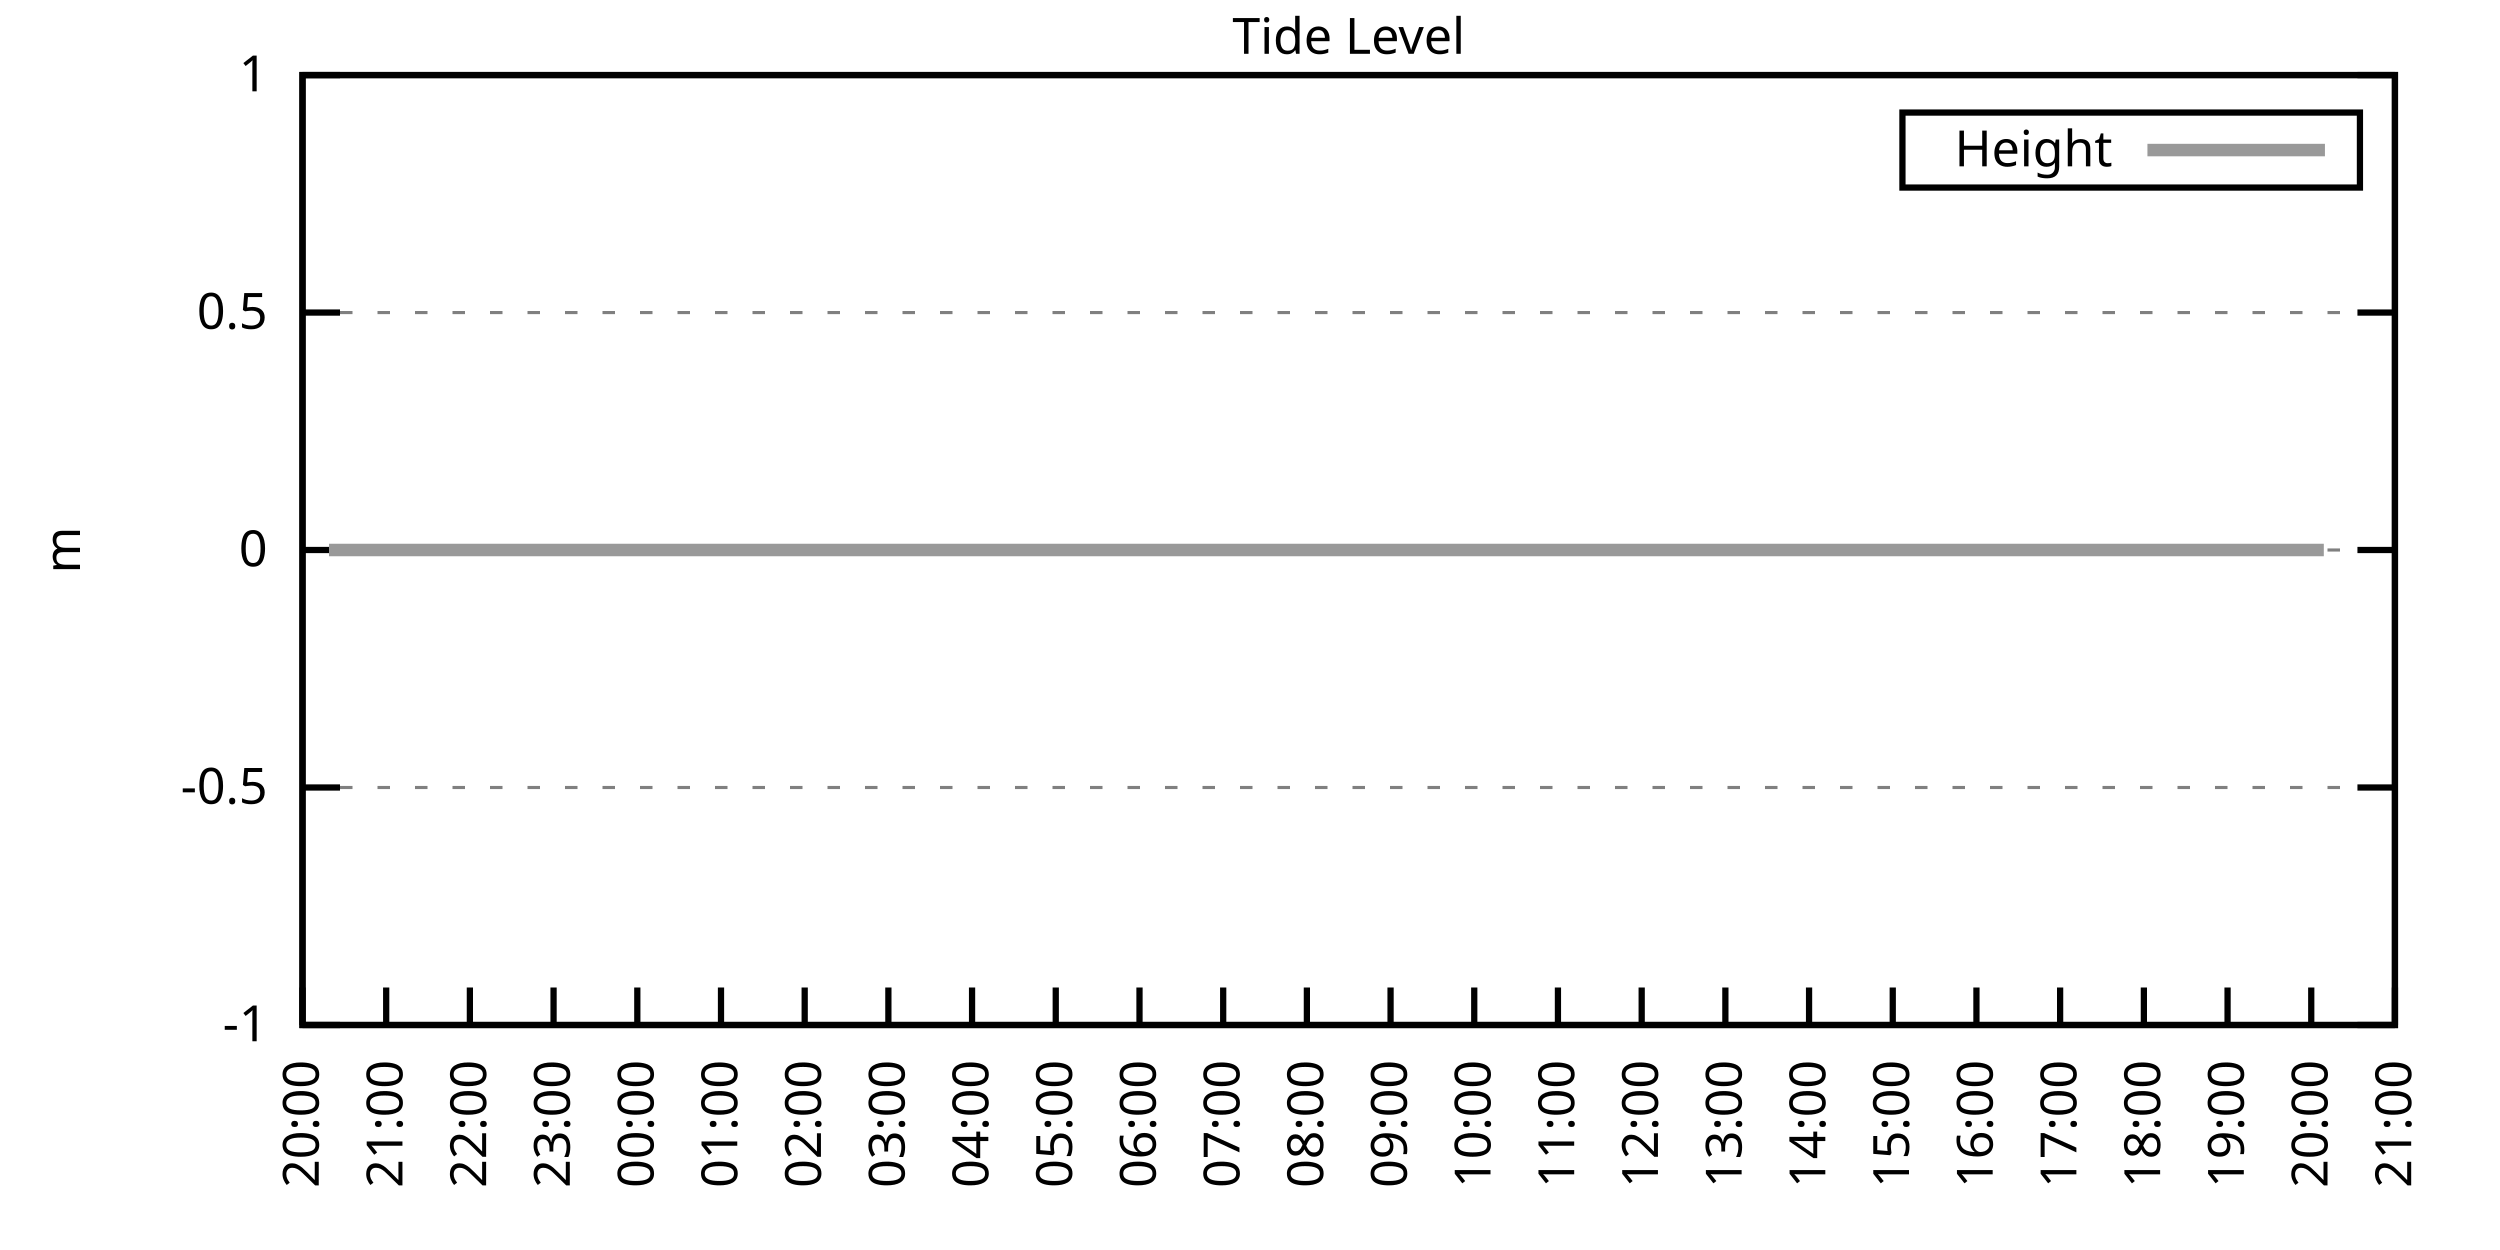
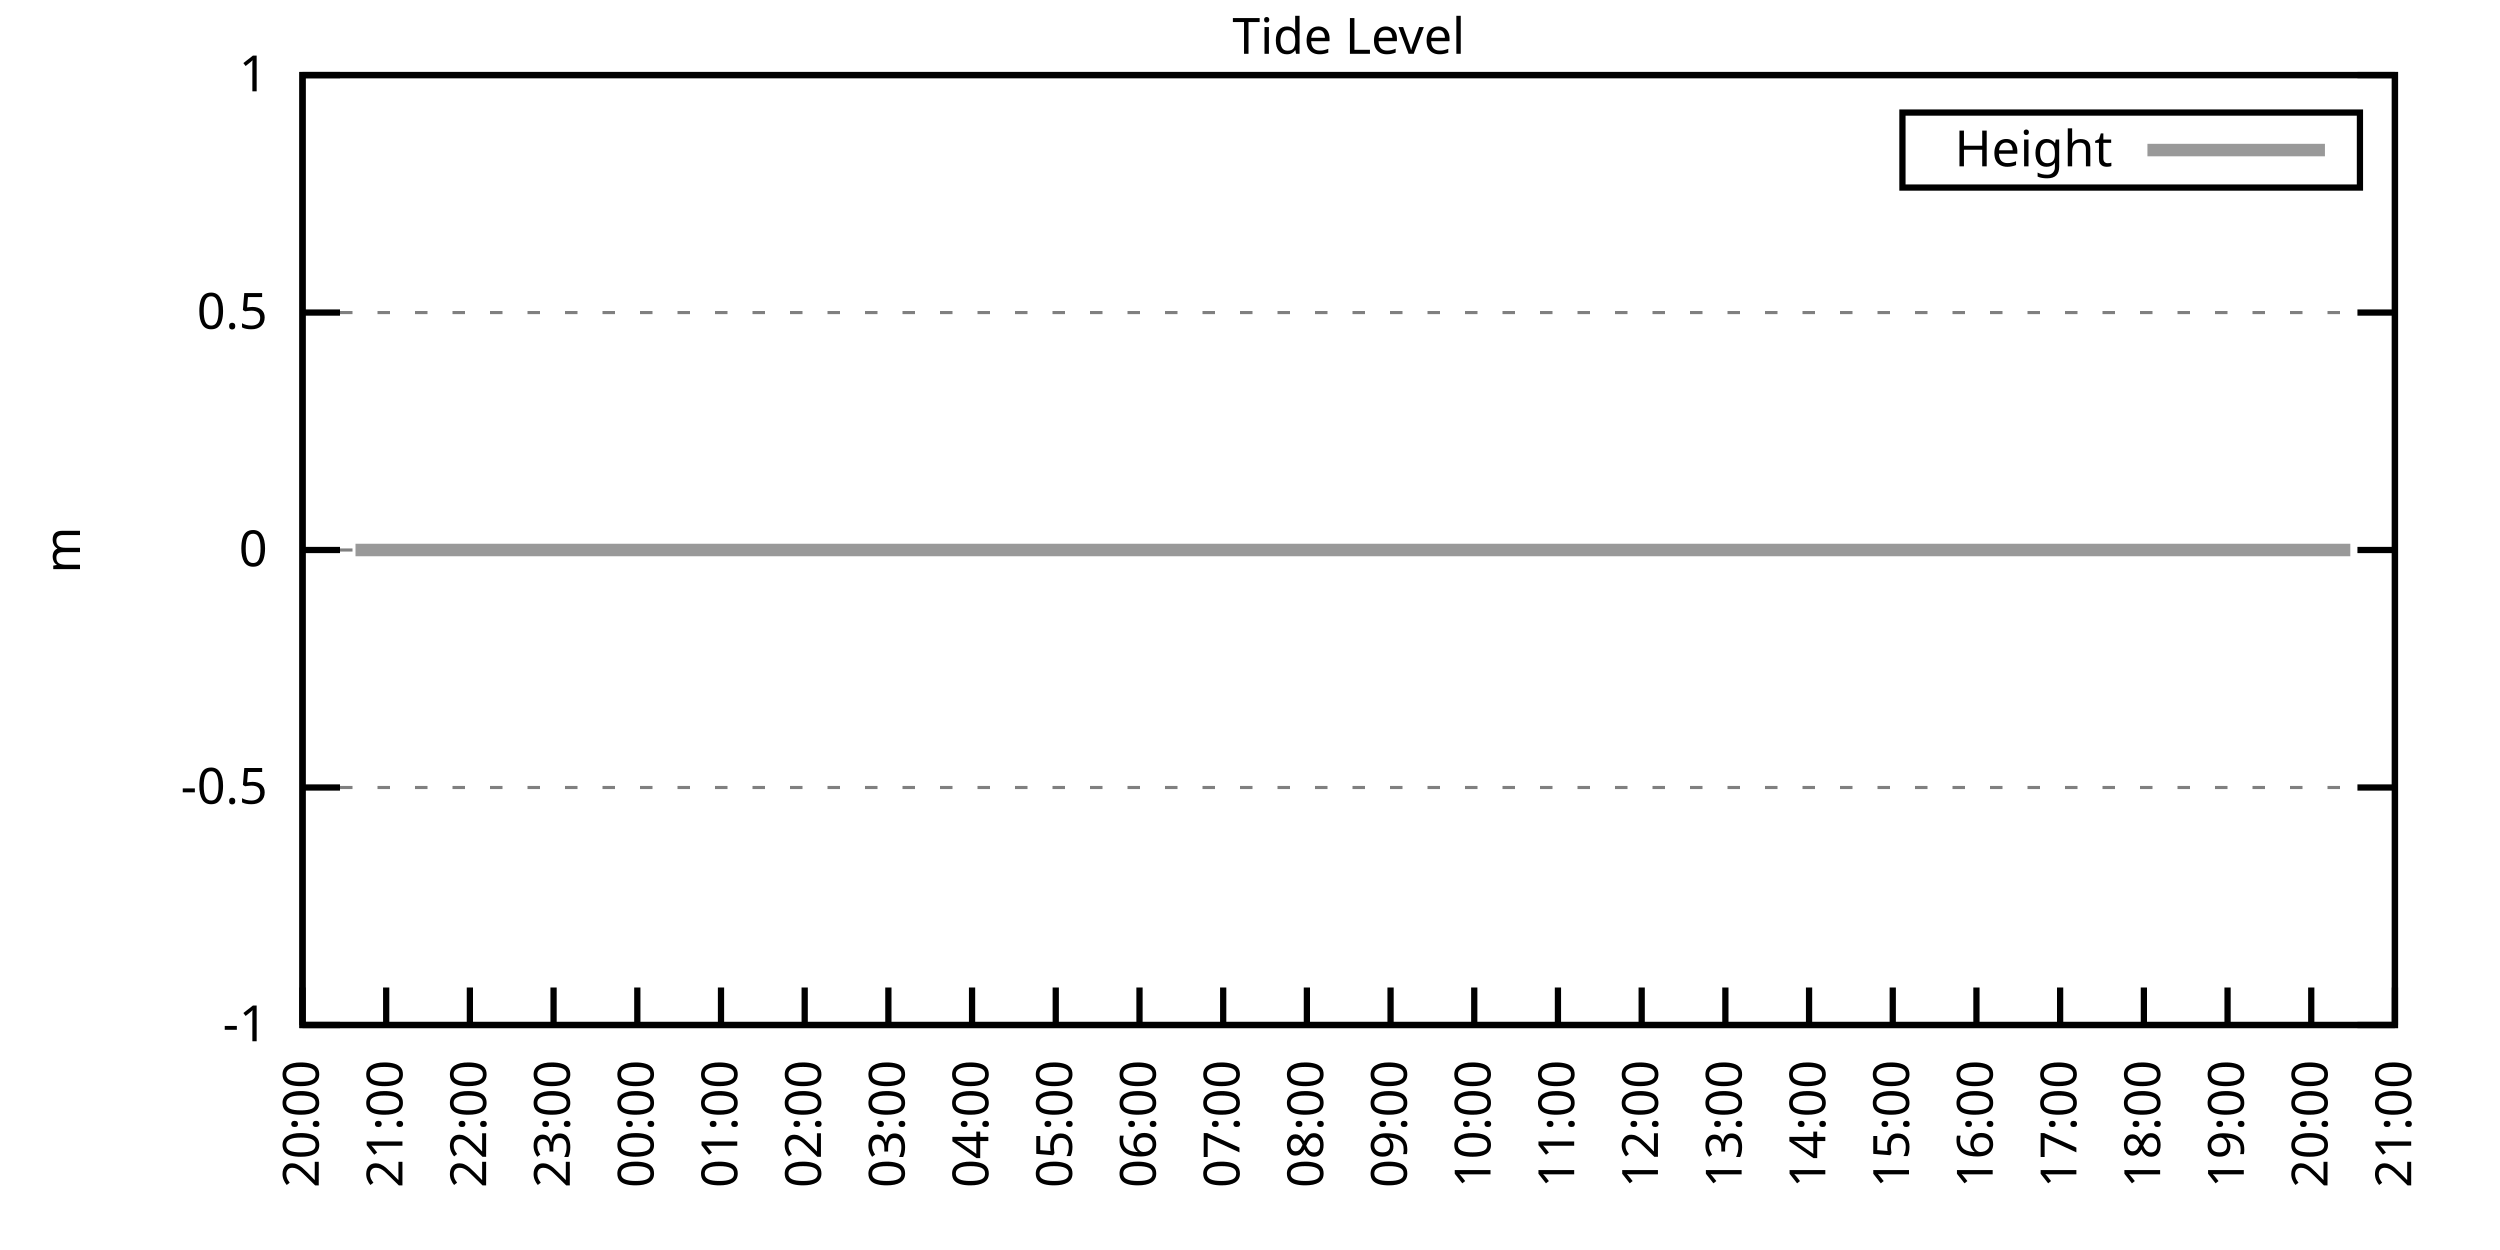
<svg xmlns="http://www.w3.org/2000/svg" xmlns:xlink="http://www.w3.org/1999/xlink" width="400" height="200" viewBox="0 0 400 200">
  <g id="gnuplot_canvas">
    <rect x="0" y="0" width="400" height="200" fill="none" />
    <defs>
      <circle id="gpDot" r="0.5" stroke-width="0.5" stroke="currentColor" />
      <path id="gpPt0" stroke-width="0.333" stroke="currentColor" d="M-1,0 h2 M0,-1 v2" />
      <path id="gpPt1" stroke-width="0.333" stroke="currentColor" d="M-1,-1 L1,1 M1,-1 L-1,1" />
      <path id="gpPt2" stroke-width="0.333" stroke="currentColor" d="M-1,0 L1,0 M0,-1 L0,1 M-1,-1 L1,1 M-1,1 L1,-1" />
      <rect id="gpPt3" stroke-width="0.333" stroke="currentColor" x="-1" y="-1" width="2" height="2" />
      <rect id="gpPt4" stroke-width="0.333" stroke="currentColor" fill="currentColor" x="-1" y="-1" width="2" height="2" />
      <circle id="gpPt5" stroke-width="0.333" stroke="currentColor" cx="0" cy="0" r="1" />
      <use xlink:href="#gpPt5" id="gpPt6" fill="currentColor" stroke="none" />
      <path id="gpPt7" stroke-width="0.333" stroke="currentColor" d="M0,-1.33 L-1.33,0.67 L1.33,0.67 z" />
      <use xlink:href="#gpPt7" id="gpPt8" fill="currentColor" stroke="none" />
      <use xlink:href="#gpPt7" id="gpPt9" stroke="currentColor" transform="rotate(180)" />
      <use xlink:href="#gpPt9" id="gpPt10" fill="currentColor" stroke="none" />
      <use xlink:href="#gpPt3" id="gpPt11" stroke="currentColor" transform="rotate(45)" />
      <use xlink:href="#gpPt11" id="gpPt12" fill="currentColor" stroke="none" />
      <path id="gpPt13" stroke-width="0.333" stroke="currentColor" d="M0,1.330 L1.265,0.411 L0.782,-1.067 L-0.782,-1.076 L-1.265,0.411 z" />
      <use xlink:href="#gpPt13" id="gpPt14" fill="currentColor" stroke="none" />
      <filter id="textbox" filterUnits="objectBoundingBox" x="0" y="0" height="1" width="1">
        <feFlood flood-color="white" flood-opacity="1" result="bgnd" />
        <feComposite in="SourceGraphic" in2="bgnd" operator="atop" />
      </filter>
      <filter id="greybox" filterUnits="objectBoundingBox" x="0" y="0" height="1" width="1">
        <feFlood flood-color="lightgrey" flood-opacity="1" result="grey" />
        <feComposite in="SourceGraphic" in2="grey" operator="atop" />
      </filter>
    </defs>
    <g fill="none" color="white" stroke="currentColor" stroke-width="1.00" stroke-linecap="butt" stroke-linejoin="miter">
</g>
    <g fill="none" color="black" stroke="currentColor" stroke-width="1.00" stroke-linecap="butt" stroke-linejoin="miter">
      <g stroke="none" shape-rendering="crispEdges">
        <polygon fill="rgb(255, 255, 255)" points="48.40,164.00 383.18,164.00 383.18,12.02 48.40,12.02 " />
      </g>
    </g>
    <g fill="none" color="black" stroke="currentColor" stroke-width="1.00" stroke-linecap="butt" stroke-linejoin="miter">
</g>
    <g fill="none" color="black" stroke="black" stroke-width="0.50" stroke-linecap="butt" stroke-linejoin="miter">
</g>
    <g fill="none" color="gray" stroke="currentColor" stroke-width="0.50" stroke-linecap="butt" stroke-linejoin="miter">
      <path stroke="gray" stroke-dasharray="2,4" class="gridline" d="M48.40,164.00 L383.19,164.00  " />
    </g>
    <g fill="none" color="gray" stroke="gray" stroke-width="1.00" stroke-linecap="butt" stroke-linejoin="miter">
</g>
    <g fill="none" color="black" stroke="currentColor" stroke-width="1.00" stroke-linecap="butt" stroke-linejoin="miter">
      <path stroke="black" d="M48.40,164.00 L54.40,164.00 M383.19,164.00 L377.19,164.00  " />
      <g transform="translate(42.80,166.60)" stroke="none" fill="black" font-family="Sans" font-size="8.00" text-anchor="end">
        <text>
          <tspan font-family="Sans">-1</tspan>
        </text>
      </g>
    </g>
    <g fill="none" color="black" stroke="currentColor" stroke-width="1.00" stroke-linecap="butt" stroke-linejoin="miter">
</g>
    <g fill="none" color="black" stroke="black" stroke-width="0.50" stroke-linecap="butt" stroke-linejoin="miter">
</g>
    <g fill="none" color="gray" stroke="currentColor" stroke-width="0.50" stroke-linecap="butt" stroke-linejoin="miter">
      <path stroke="gray" stroke-dasharray="2,4" class="gridline" d="M48.40,126.00 L383.19,126.00  " />
    </g>
    <g fill="none" color="gray" stroke="gray" stroke-width="1.00" stroke-linecap="butt" stroke-linejoin="miter">
</g>
    <g fill="none" color="black" stroke="currentColor" stroke-width="1.00" stroke-linecap="butt" stroke-linejoin="miter">
      <path stroke="black" d="M48.40,126.00 L54.40,126.00 M383.19,126.00 L377.19,126.00  " />
      <g transform="translate(42.80,128.60)" stroke="none" fill="black" font-family="Sans" font-size="8.00" text-anchor="end">
        <text>
          <tspan font-family="Sans">-0.5</tspan>
        </text>
      </g>
    </g>
    <g fill="none" color="black" stroke="currentColor" stroke-width="1.00" stroke-linecap="butt" stroke-linejoin="miter">
</g>
    <g fill="none" color="black" stroke="black" stroke-width="0.50" stroke-linecap="butt" stroke-linejoin="miter">
</g>
    <g fill="none" color="gray" stroke="currentColor" stroke-width="0.50" stroke-linecap="butt" stroke-linejoin="miter">
      <path stroke="gray" stroke-dasharray="2,4" class="gridline" d="M48.40,88.00 L383.19,88.00  " />
    </g>
    <g fill="none" color="gray" stroke="gray" stroke-width="1.00" stroke-linecap="butt" stroke-linejoin="miter">
</g>
    <g fill="none" color="black" stroke="currentColor" stroke-width="1.00" stroke-linecap="butt" stroke-linejoin="miter">
      <path stroke="black" d="M48.40,88.00 L54.40,88.00 M383.19,88.00 L377.19,88.00  " />
      <g transform="translate(42.80,90.60)" stroke="none" fill="black" font-family="Sans" font-size="8.00" text-anchor="end">
        <text>
          <tspan font-family="Sans"> 0</tspan>
        </text>
      </g>
    </g>
    <g fill="none" color="black" stroke="currentColor" stroke-width="1.00" stroke-linecap="butt" stroke-linejoin="miter">
</g>
    <g fill="none" color="black" stroke="black" stroke-width="0.50" stroke-linecap="butt" stroke-linejoin="miter">
</g>
    <g fill="none" color="gray" stroke="currentColor" stroke-width="0.50" stroke-linecap="butt" stroke-linejoin="miter">
      <path stroke="gray" stroke-dasharray="2,4" class="gridline" d="M48.40,50.01 L383.19,50.01  " />
    </g>
    <g fill="none" color="gray" stroke="gray" stroke-width="1.00" stroke-linecap="butt" stroke-linejoin="miter">
</g>
    <g fill="none" color="black" stroke="currentColor" stroke-width="1.00" stroke-linecap="butt" stroke-linejoin="miter">
      <path stroke="black" d="M48.40,50.01 L54.40,50.01 M383.19,50.01 L377.19,50.01  " />
      <g transform="translate(42.80,52.61)" stroke="none" fill="black" font-family="Sans" font-size="8.00" text-anchor="end">
        <text>
          <tspan font-family="Sans"> 0.5</tspan>
        </text>
      </g>
    </g>
    <g fill="none" color="black" stroke="currentColor" stroke-width="1.00" stroke-linecap="butt" stroke-linejoin="miter">
</g>
    <g fill="none" color="black" stroke="black" stroke-width="0.50" stroke-linecap="butt" stroke-linejoin="miter">
</g>
    <g fill="none" color="gray" stroke="currentColor" stroke-width="0.50" stroke-linecap="butt" stroke-linejoin="miter">
      <path stroke="gray" stroke-dasharray="2,4" class="gridline" d="M48.40,12.01 L383.19,12.01  " />
    </g>
    <g fill="none" color="gray" stroke="gray" stroke-width="1.00" stroke-linecap="butt" stroke-linejoin="miter">
</g>
    <g fill="none" color="black" stroke="currentColor" stroke-width="1.00" stroke-linecap="butt" stroke-linejoin="miter">
      <path stroke="black" d="M48.40,12.01 L54.40,12.01 M383.19,12.01 L377.19,12.01  " />
      <g transform="translate(42.80,14.61)" stroke="none" fill="black" font-family="Sans" font-size="8.00" text-anchor="end">
        <text>
          <tspan font-family="Sans"> 1</tspan>
        </text>
      </g>
    </g>
    <g fill="none" color="black" stroke="currentColor" stroke-width="1.00" stroke-linecap="butt" stroke-linejoin="miter">
      <path stroke="black" d="M48.40,164.00 L48.40,158.00  " />
      <g transform="translate(51.00,169.60) rotate(270.00)" stroke="none" fill="black" font-family="Sans" font-size="8.00" text-anchor="end">
        <text>
          <tspan font-family="Sans">20:00</tspan>
        </text>
      </g>
    </g>
    <g fill="none" color="black" stroke="currentColor" stroke-width="1.00" stroke-linecap="butt" stroke-linejoin="miter">
      <path stroke="black" d="M61.79,164.00 L61.79,158.00  " />
      <g transform="translate(64.39,169.60) rotate(270.00)" stroke="none" fill="black" font-family="Sans" font-size="8.00" text-anchor="end">
        <text>
          <tspan font-family="Sans">21:00</tspan>
        </text>
      </g>
    </g>
    <g fill="none" color="black" stroke="currentColor" stroke-width="1.00" stroke-linecap="butt" stroke-linejoin="miter">
      <path stroke="black" d="M75.18,164.00 L75.18,158.00  " />
      <g transform="translate(77.78,169.60) rotate(270.00)" stroke="none" fill="black" font-family="Sans" font-size="8.00" text-anchor="end">
        <text>
          <tspan font-family="Sans">22:00</tspan>
        </text>
      </g>
    </g>
    <g fill="none" color="black" stroke="currentColor" stroke-width="1.00" stroke-linecap="butt" stroke-linejoin="miter">
      <path stroke="black" d="M88.57,164.00 L88.57,158.00  " />
      <g transform="translate(91.17,169.60) rotate(270.00)" stroke="none" fill="black" font-family="Sans" font-size="8.00" text-anchor="end">
        <text>
          <tspan font-family="Sans">23:00</tspan>
        </text>
      </g>
    </g>
    <g fill="none" color="black" stroke="currentColor" stroke-width="1.00" stroke-linecap="butt" stroke-linejoin="miter">
      <path stroke="black" d="M101.97,164.00 L101.97,158.00  " />
      <g transform="translate(104.57,169.60) rotate(270.00)" stroke="none" fill="black" font-family="Sans" font-size="8.00" text-anchor="end">
        <text>
          <tspan font-family="Sans">00:00</tspan>
        </text>
      </g>
    </g>
    <g fill="none" color="black" stroke="currentColor" stroke-width="1.00" stroke-linecap="butt" stroke-linejoin="miter">
      <path stroke="black" d="M115.36,164.00 L115.36,158.00  " />
      <g transform="translate(117.96,169.60) rotate(270.00)" stroke="none" fill="black" font-family="Sans" font-size="8.00" text-anchor="end">
        <text>
          <tspan font-family="Sans">01:00</tspan>
        </text>
      </g>
    </g>
    <g fill="none" color="black" stroke="currentColor" stroke-width="1.00" stroke-linecap="butt" stroke-linejoin="miter">
      <path stroke="black" d="M128.75,164.00 L128.75,158.00  " />
      <g transform="translate(131.35,169.60) rotate(270.00)" stroke="none" fill="black" font-family="Sans" font-size="8.00" text-anchor="end">
        <text>
          <tspan font-family="Sans">02:00</tspan>
        </text>
      </g>
    </g>
    <g fill="none" color="black" stroke="currentColor" stroke-width="1.00" stroke-linecap="butt" stroke-linejoin="miter">
      <path stroke="black" d="M142.14,164.00 L142.14,158.00  " />
      <g transform="translate(144.74,169.60) rotate(270.00)" stroke="none" fill="black" font-family="Sans" font-size="8.00" text-anchor="end">
        <text>
          <tspan font-family="Sans">03:00</tspan>
        </text>
      </g>
    </g>
    <g fill="none" color="black" stroke="currentColor" stroke-width="1.00" stroke-linecap="butt" stroke-linejoin="miter">
      <path stroke="black" d="M155.53,164.00 L155.53,158.00  " />
      <g transform="translate(158.13,169.60) rotate(270.00)" stroke="none" fill="black" font-family="Sans" font-size="8.00" text-anchor="end">
        <text>
          <tspan font-family="Sans">04:00</tspan>
        </text>
      </g>
    </g>
    <g fill="none" color="black" stroke="currentColor" stroke-width="1.00" stroke-linecap="butt" stroke-linejoin="miter">
      <path stroke="black" d="M168.92,164.00 L168.92,158.00  " />
      <g transform="translate(171.52,169.60) rotate(270.00)" stroke="none" fill="black" font-family="Sans" font-size="8.00" text-anchor="end">
        <text>
          <tspan font-family="Sans">05:00</tspan>
        </text>
      </g>
    </g>
    <g fill="none" color="black" stroke="currentColor" stroke-width="1.00" stroke-linecap="butt" stroke-linejoin="miter">
      <path stroke="black" d="M182.32,164.00 L182.32,158.00  " />
      <g transform="translate(184.92,169.60) rotate(270.00)" stroke="none" fill="black" font-family="Sans" font-size="8.00" text-anchor="end">
        <text>
          <tspan font-family="Sans">06:00</tspan>
        </text>
      </g>
    </g>
    <g fill="none" color="black" stroke="currentColor" stroke-width="1.00" stroke-linecap="butt" stroke-linejoin="miter">
      <path stroke="black" d="M195.71,164.00 L195.71,158.00  " />
      <g transform="translate(198.31,169.60) rotate(270.00)" stroke="none" fill="black" font-family="Sans" font-size="8.00" text-anchor="end">
        <text>
          <tspan font-family="Sans">07:00</tspan>
        </text>
      </g>
    </g>
    <g fill="none" color="black" stroke="currentColor" stroke-width="1.00" stroke-linecap="butt" stroke-linejoin="miter">
      <path stroke="black" d="M209.10,164.00 L209.10,158.00  " />
      <g transform="translate(211.70,169.60) rotate(270.00)" stroke="none" fill="black" font-family="Sans" font-size="8.00" text-anchor="end">
        <text>
          <tspan font-family="Sans">08:00</tspan>
        </text>
      </g>
    </g>
    <g fill="none" color="black" stroke="currentColor" stroke-width="1.00" stroke-linecap="butt" stroke-linejoin="miter">
      <path stroke="black" d="M222.49,164.00 L222.49,158.00  " />
      <g transform="translate(225.09,169.60) rotate(270.00)" stroke="none" fill="black" font-family="Sans" font-size="8.00" text-anchor="end">
        <text>
          <tspan font-family="Sans">09:00</tspan>
        </text>
      </g>
    </g>
    <g fill="none" color="black" stroke="currentColor" stroke-width="1.00" stroke-linecap="butt" stroke-linejoin="miter">
      <path stroke="black" d="M235.88,164.00 L235.88,158.00  " />
      <g transform="translate(238.48,169.60) rotate(270.00)" stroke="none" fill="black" font-family="Sans" font-size="8.00" text-anchor="end">
        <text>
          <tspan font-family="Sans">10:00</tspan>
        </text>
      </g>
    </g>
    <g fill="none" color="black" stroke="currentColor" stroke-width="1.00" stroke-linecap="butt" stroke-linejoin="miter">
      <path stroke="black" d="M249.27,164.00 L249.27,158.00  " />
      <g transform="translate(251.87,169.60) rotate(270.00)" stroke="none" fill="black" font-family="Sans" font-size="8.00" text-anchor="end">
        <text>
          <tspan font-family="Sans">11:00</tspan>
        </text>
      </g>
    </g>
    <g fill="none" color="black" stroke="currentColor" stroke-width="1.00" stroke-linecap="butt" stroke-linejoin="miter">
      <path stroke="black" d="M262.67,164.00 L262.67,158.00  " />
      <g transform="translate(265.27,169.60) rotate(270.00)" stroke="none" fill="black" font-family="Sans" font-size="8.00" text-anchor="end">
        <text>
          <tspan font-family="Sans">12:00</tspan>
        </text>
      </g>
    </g>
    <g fill="none" color="black" stroke="currentColor" stroke-width="1.00" stroke-linecap="butt" stroke-linejoin="miter">
      <path stroke="black" d="M276.06,164.00 L276.06,158.00  " />
      <g transform="translate(278.66,169.60) rotate(270.00)" stroke="none" fill="black" font-family="Sans" font-size="8.00" text-anchor="end">
        <text>
          <tspan font-family="Sans">13:00</tspan>
        </text>
      </g>
    </g>
    <g fill="none" color="black" stroke="currentColor" stroke-width="1.00" stroke-linecap="butt" stroke-linejoin="miter">
      <path stroke="black" d="M289.45,164.00 L289.45,158.00  " />
      <g transform="translate(292.05,169.60) rotate(270.00)" stroke="none" fill="black" font-family="Sans" font-size="8.00" text-anchor="end">
        <text>
          <tspan font-family="Sans">14:00</tspan>
        </text>
      </g>
    </g>
    <g fill="none" color="black" stroke="currentColor" stroke-width="1.00" stroke-linecap="butt" stroke-linejoin="miter">
      <path stroke="black" d="M302.84,164.00 L302.84,158.00  " />
      <g transform="translate(305.44,169.60) rotate(270.00)" stroke="none" fill="black" font-family="Sans" font-size="8.00" text-anchor="end">
        <text>
          <tspan font-family="Sans">15:00</tspan>
        </text>
      </g>
    </g>
    <g fill="none" color="black" stroke="currentColor" stroke-width="1.00" stroke-linecap="butt" stroke-linejoin="miter">
      <path stroke="black" d="M316.23,164.00 L316.23,158.00  " />
      <g transform="translate(318.83,169.60) rotate(270.00)" stroke="none" fill="black" font-family="Sans" font-size="8.00" text-anchor="end">
        <text>
          <tspan font-family="Sans">16:00</tspan>
        </text>
      </g>
    </g>
    <g fill="none" color="black" stroke="currentColor" stroke-width="1.00" stroke-linecap="butt" stroke-linejoin="miter">
      <path stroke="black" d="M329.62,164.00 L329.62,158.00  " />
      <g transform="translate(332.22,169.60) rotate(270.00)" stroke="none" fill="black" font-family="Sans" font-size="8.00" text-anchor="end">
        <text>
          <tspan font-family="Sans">17:00</tspan>
        </text>
      </g>
    </g>
    <g fill="none" color="black" stroke="currentColor" stroke-width="1.00" stroke-linecap="butt" stroke-linejoin="miter">
      <path stroke="black" d="M343.02,164.00 L343.02,158.00  " />
      <g transform="translate(345.62,169.60) rotate(270.00)" stroke="none" fill="black" font-family="Sans" font-size="8.00" text-anchor="end">
        <text>
          <tspan font-family="Sans">18:00</tspan>
        </text>
      </g>
    </g>
    <g fill="none" color="black" stroke="currentColor" stroke-width="1.00" stroke-linecap="butt" stroke-linejoin="miter">
      <path stroke="black" d="M356.41,164.00 L356.41,158.00  " />
      <g transform="translate(359.01,169.60) rotate(270.00)" stroke="none" fill="black" font-family="Sans" font-size="8.00" text-anchor="end">
        <text>
          <tspan font-family="Sans">19:00</tspan>
        </text>
      </g>
    </g>
    <g fill="none" color="black" stroke="currentColor" stroke-width="1.00" stroke-linecap="butt" stroke-linejoin="miter">
      <path stroke="black" d="M369.80,164.00 L369.80,158.00  " />
      <g transform="translate(372.40,169.60) rotate(270.00)" stroke="none" fill="black" font-family="Sans" font-size="8.00" text-anchor="end">
        <text>
          <tspan font-family="Sans">20:00</tspan>
        </text>
      </g>
    </g>
    <g fill="none" color="black" stroke="currentColor" stroke-width="1.00" stroke-linecap="butt" stroke-linejoin="miter">
      <path stroke="black" d="M383.19,164.00 L383.19,158.00  " />
      <g transform="translate(385.79,169.60) rotate(270.00)" stroke="none" fill="black" font-family="Sans" font-size="8.00" text-anchor="end">
        <text>
          <tspan font-family="Sans">21:00</tspan>
        </text>
      </g>
    </g>
    <g fill="none" color="black" stroke="currentColor" stroke-width="1.00" stroke-linecap="butt" stroke-linejoin="miter">
</g>
    <g fill="none" color="black" stroke="currentColor" stroke-width="1.00" stroke-linecap="butt" stroke-linejoin="miter">
      <path stroke="black" d="M48.40,12.01 L48.40,164.00 L383.19,164.00 L383.19,12.01 L48.40,12.01 Z  " />
    </g>
    <g fill="none" color="black" stroke="currentColor" stroke-width="1.00" stroke-linecap="butt" stroke-linejoin="miter">
</g>
    <g fill="none" color="black" stroke="currentColor" stroke-width="1.00" stroke-linecap="butt" stroke-linejoin="miter">
      <path stroke="black" d="M304.39,30.01 L304.39,18.01 L377.59,18.01 L377.59,30.01 L304.39,30.01 Z  " />
    </g>
    <g id="Tide_level_plot_1">
      <g fill="none" color="white" stroke="black" stroke-width="2.00" stroke-linecap="butt" stroke-linejoin="miter">
</g>
      <g fill="none" color="black" stroke="currentColor" stroke-width="2.00" stroke-linecap="butt" stroke-linejoin="miter">
        <g transform="translate(337.99,26.61)" stroke="none" fill="black" font-family="Sans" font-size="8.00" text-anchor="end">
          <text>
            <tspan font-family="Sans">Height</tspan>
          </text>
        </g>
      </g>
      <g fill="none" color="black" stroke="currentColor" stroke-width="2.00" stroke-linecap="butt" stroke-linejoin="miter">
-         <path stroke="rgb(153, 153, 153)" d="M343.59,24.01 L371.99,24.01 M52.64,88.00 L54.43,88.00 L56.88,88.00 L59.11,88.00 L61.57,88.00 L63.80,88.00   L66.03,88.00 L68.26,88.00 L70.50,88.00 L72.50,88.00 L74.74,88.00 L76.75,88.00 L79.42,88.00 L81.43,88.00   L83.66,88.00 L86.12,88.00 L87.91,88.00 L90.58,88.00 L92.59,88.00 L94.60,88.00 L97.06,88.00 L99.06,88.00   L101.52,88.00 L103.75,88.00 L105.76,88.00 L108.22,88.00 L110.67,88.00 L112.90,88.00 L114.69,88.00 L117.37,88.00   L119.15,88.00 L121.61,88.00 L124.06,88.00 L125.85,88.00 L127.86,88.00 L130.54,88.00 L132.77,88.00 L135.00,88.00   L137.23,88.00 L139.46,88.00 L141.69,88.00 L143.93,88.00 L146.38,88.00 L148.61,88.00 L150.85,88.00 L153.08,88.00   L155.09,88.00 L157.54,88.00 L159.55,88.00 L162.01,88.00 L163.79,88.00 L166.47,88.00 L168.48,88.00 L170.49,88.00   L172.94,88.00 L175.17,88.00 L177.41,88.00 L179.86,88.00 L181.87,88.00 L184.32,88.00 L186.33,88.00 L188.57,88.00   L190.57,88.00 L193.03,88.00 L195.26,88.00 L197.72,88.00 L199.73,88.00 L202.18,88.00 L204.41,88.00 L206.64,88.00   L208.88,88.00 L210.88,88.00 L213.12,88.00 L215.35,88.00 L217.58,88.00 L219.81,88.00 L222.27,88.00 L224.50,88.00   L226.51,88.00 L228.96,88.00 L231.20,88.00 L232.98,88.00 L235.21,88.00 L237.67,88.00 L239.90,88.00 L242.13,88.00   L244.59,88.00 L246.37,88.00 L248.60,88.00 L251.28,88.00 L253.29,88.00 L255.52,88.00 L257.76,88.00 L260.21,88.00   L262.22,88.00 L264.45,88.00 L266.91,88.00 L269.14,88.00 L271.15,88.00 L273.38,88.00 L275.83,88.00 L277.62,88.00   L280.07,88.00 L282.53,88.00 L284.76,88.00 L286.55,88.00 L289.00,88.00 L291.01,88.00 L293.69,88.00 L295.70,88.00   L297.71,88.00 L300.39,88.00 L302.39,88.00 L304.40,88.00 L307.08,88.00 L309.09,88.00 L311.54,88.00 L313.78,88.00   L315.79,88.00 L318.02,88.00 L320.25,88.00 L322.48,88.00 L324.71,88.00 L327.17,88.00 L329.40,88.00 L331.41,88.00   L333.64,88.00 L336.10,88.00 L338.10,88.00 L340.34,88.00 L342.57,88.00 L344.80,88.00 L347.03,88.00 L349.04,88.00   L351.72,88.00 L353.73,88.00 L355.74,88.00 L357.97,88.00 L360.20,88.00 L362.43,88.00 L364.89,88.00 L367.34,88.00   L369.35,88.00 L371.81,88.00  " />
+         <path stroke="rgb(153, 153, 153)" d="M343.59,24.01 L371.99,24.01 M56.88,88.00 L59.11,88.00 L61.57,88.00 L63.80,88.00 L66.03,88.00 L68.26,88.00   L70.50,88.00 L72.50,88.00 L74.74,88.00 L76.75,88.00 L79.42,88.00 L81.43,88.00 L83.66,88.00 L86.12,88.00   L87.91,88.00 L90.58,88.00 L92.59,88.00 L94.60,88.00 L97.06,88.00 L99.06,88.00 L101.52,88.00 L103.75,88.00   L105.76,88.00 L108.22,88.00 L110.67,88.00 L112.90,88.00 L114.69,88.00 L117.37,88.00 L119.15,88.00 L121.61,88.00   L124.06,88.00 L125.85,88.00 L127.86,88.00 L130.54,88.00 L132.77,88.00 L135.00,88.00 L137.23,88.00 L139.46,88.00   L141.69,88.00 L143.93,88.00 L146.38,88.00 L148.61,88.00 L150.85,88.00 L153.08,88.00 L155.09,88.00 L157.54,88.00   L159.55,88.00 L162.01,88.00 L163.79,88.00 L166.47,88.00 L168.48,88.00 L170.49,88.00 L172.94,88.00 L175.17,88.00   L177.41,88.00 L179.86,88.00 L181.87,88.00 L184.32,88.00 L186.33,88.00 L188.57,88.00 L190.57,88.00 L193.03,88.00   L195.26,88.00 L197.72,88.00 L199.73,88.00 L202.18,88.00 L204.41,88.00 L206.64,88.00 L208.88,88.00 L210.88,88.00   L213.12,88.00 L215.35,88.00 L217.58,88.00 L219.81,88.00 L222.27,88.00 L224.50,88.00 L226.51,88.00 L228.96,88.00   L231.20,88.00 L232.98,88.00 L235.21,88.00 L237.67,88.00 L239.90,88.00 L242.13,88.00 L244.59,88.00 L246.37,88.00   L248.60,88.00 L251.28,88.00 L253.29,88.00 L255.52,88.00 L257.76,88.00 L260.21,88.00 L262.22,88.00 L264.45,88.00   L266.91,88.00 L269.14,88.00 L271.15,88.00 L273.38,88.00 L275.83,88.00 L277.62,88.00 L280.07,88.00 L282.53,88.00   L284.76,88.00 L286.55,88.00 L289.00,88.00 L291.01,88.00 L293.69,88.00 L295.70,88.00 L297.71,88.00 L300.39,88.00   L302.39,88.00 L304.40,88.00 L307.08,88.00 L309.09,88.00 L311.54,88.00 L313.78,88.00 L315.79,88.00 L318.02,88.00   L320.25,88.00 L322.48,88.00 L324.71,88.00 L327.17,88.00 L329.40,88.00 L331.41,88.00 L333.64,88.00 L336.10,88.00   L338.10,88.00 L340.34,88.00 L342.57,88.00 L344.80,88.00 L347.03,88.00 L349.04,88.00 L351.72,88.00 L353.73,88.00   L355.74,88.00 L357.97,88.00 L360.20,88.00 L362.43,88.00 L364.89,88.00 L367.34,88.00 L369.35,88.00 L371.81,88.00   L373.59,88.00 L376.05,88.00  " />
      </g>
    </g>
    <g fill="none" color="black" stroke="currentColor" stroke-width="2.00" stroke-linecap="butt" stroke-linejoin="miter">
</g>
    <g fill="none" color="black" stroke="black" stroke-width="1.00" stroke-linecap="butt" stroke-linejoin="miter">
</g>
    <g fill="none" color="black" stroke="currentColor" stroke-width="1.00" stroke-linecap="butt" stroke-linejoin="miter">
      <path stroke="black" d="M48.40,12.01 L48.40,164.00 L383.19,164.00 L383.19,12.01 L48.40,12.01 Z  " />
      <g transform="translate(12.80,88.01) rotate(270.00)" stroke="none" fill="black" font-family="Sans" font-size="8.00" text-anchor="middle">
        <text>
          <tspan font-family="Sans">m</tspan>
        </text>
      </g>
    </g>
    <g fill="none" color="black" stroke="currentColor" stroke-width="1.00" stroke-linecap="butt" stroke-linejoin="miter">
</g>
    <g fill="none" color="black" stroke="currentColor" stroke-width="1.00" stroke-linecap="butt" stroke-linejoin="miter">
      <g transform="translate(215.79,8.61)" stroke="none" fill="black" font-family="Sans" font-size="8.00" text-anchor="middle">
        <text>
          <tspan font-family="Sans">Tide Level</tspan>
        </text>
      </g>
    </g>
    <g fill="none" color="black" stroke="currentColor" stroke-width="1.00" stroke-linecap="butt" stroke-linejoin="miter">
</g>
  </g>
</svg>
